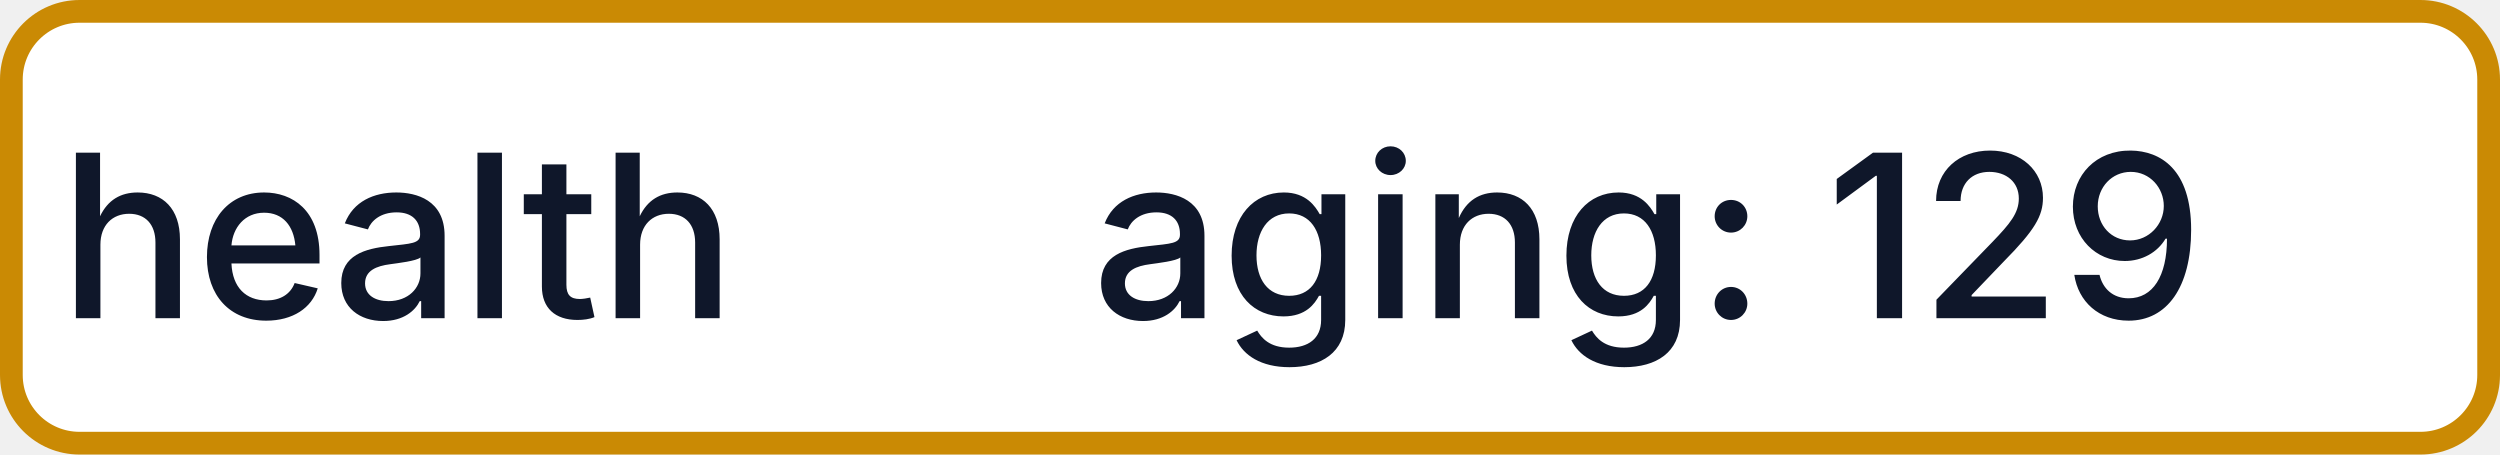
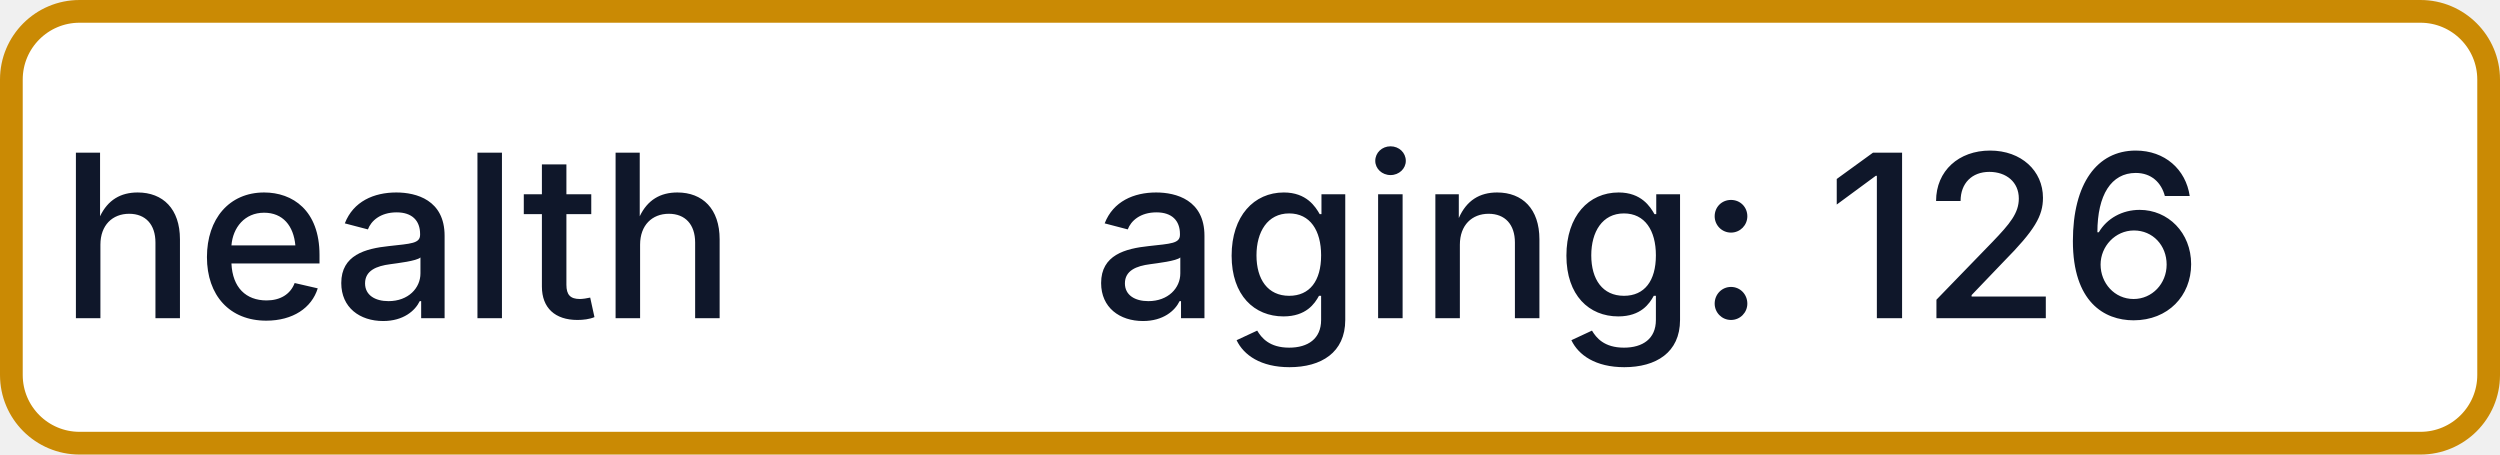
- <svg xmlns="http://www.w3.org/2000/svg" width="110" height="20" role="img" aria-label="health: aging: 129">
+ <svg xmlns="http://www.w3.org/2000/svg" width="110" height="20" role="img" aria-label="health: aging: 126">
  <rect x="0.5" y="0.5" width="109" height="19" rx="3" fill="#FFFFFF" stroke="#CA8A04" stroke-width="1" />
  <g fill="#0F172A" text-anchor="middle" font-family="-apple-system,BlinkMacSystemFont,Segoe UI,sans-serif" font-size="10" font-weight="500">
    <text x="17.5" y="14">health</text>
-     <text x="72.5" y="14" textLength="68" lengthAdjust="spacingAndGlyphs">aging: 129</text>
+     <text x="72.5" y="14" textLength="68" lengthAdjust="spacingAndGlyphs">aging: 126</text>
  </g>
</svg>
